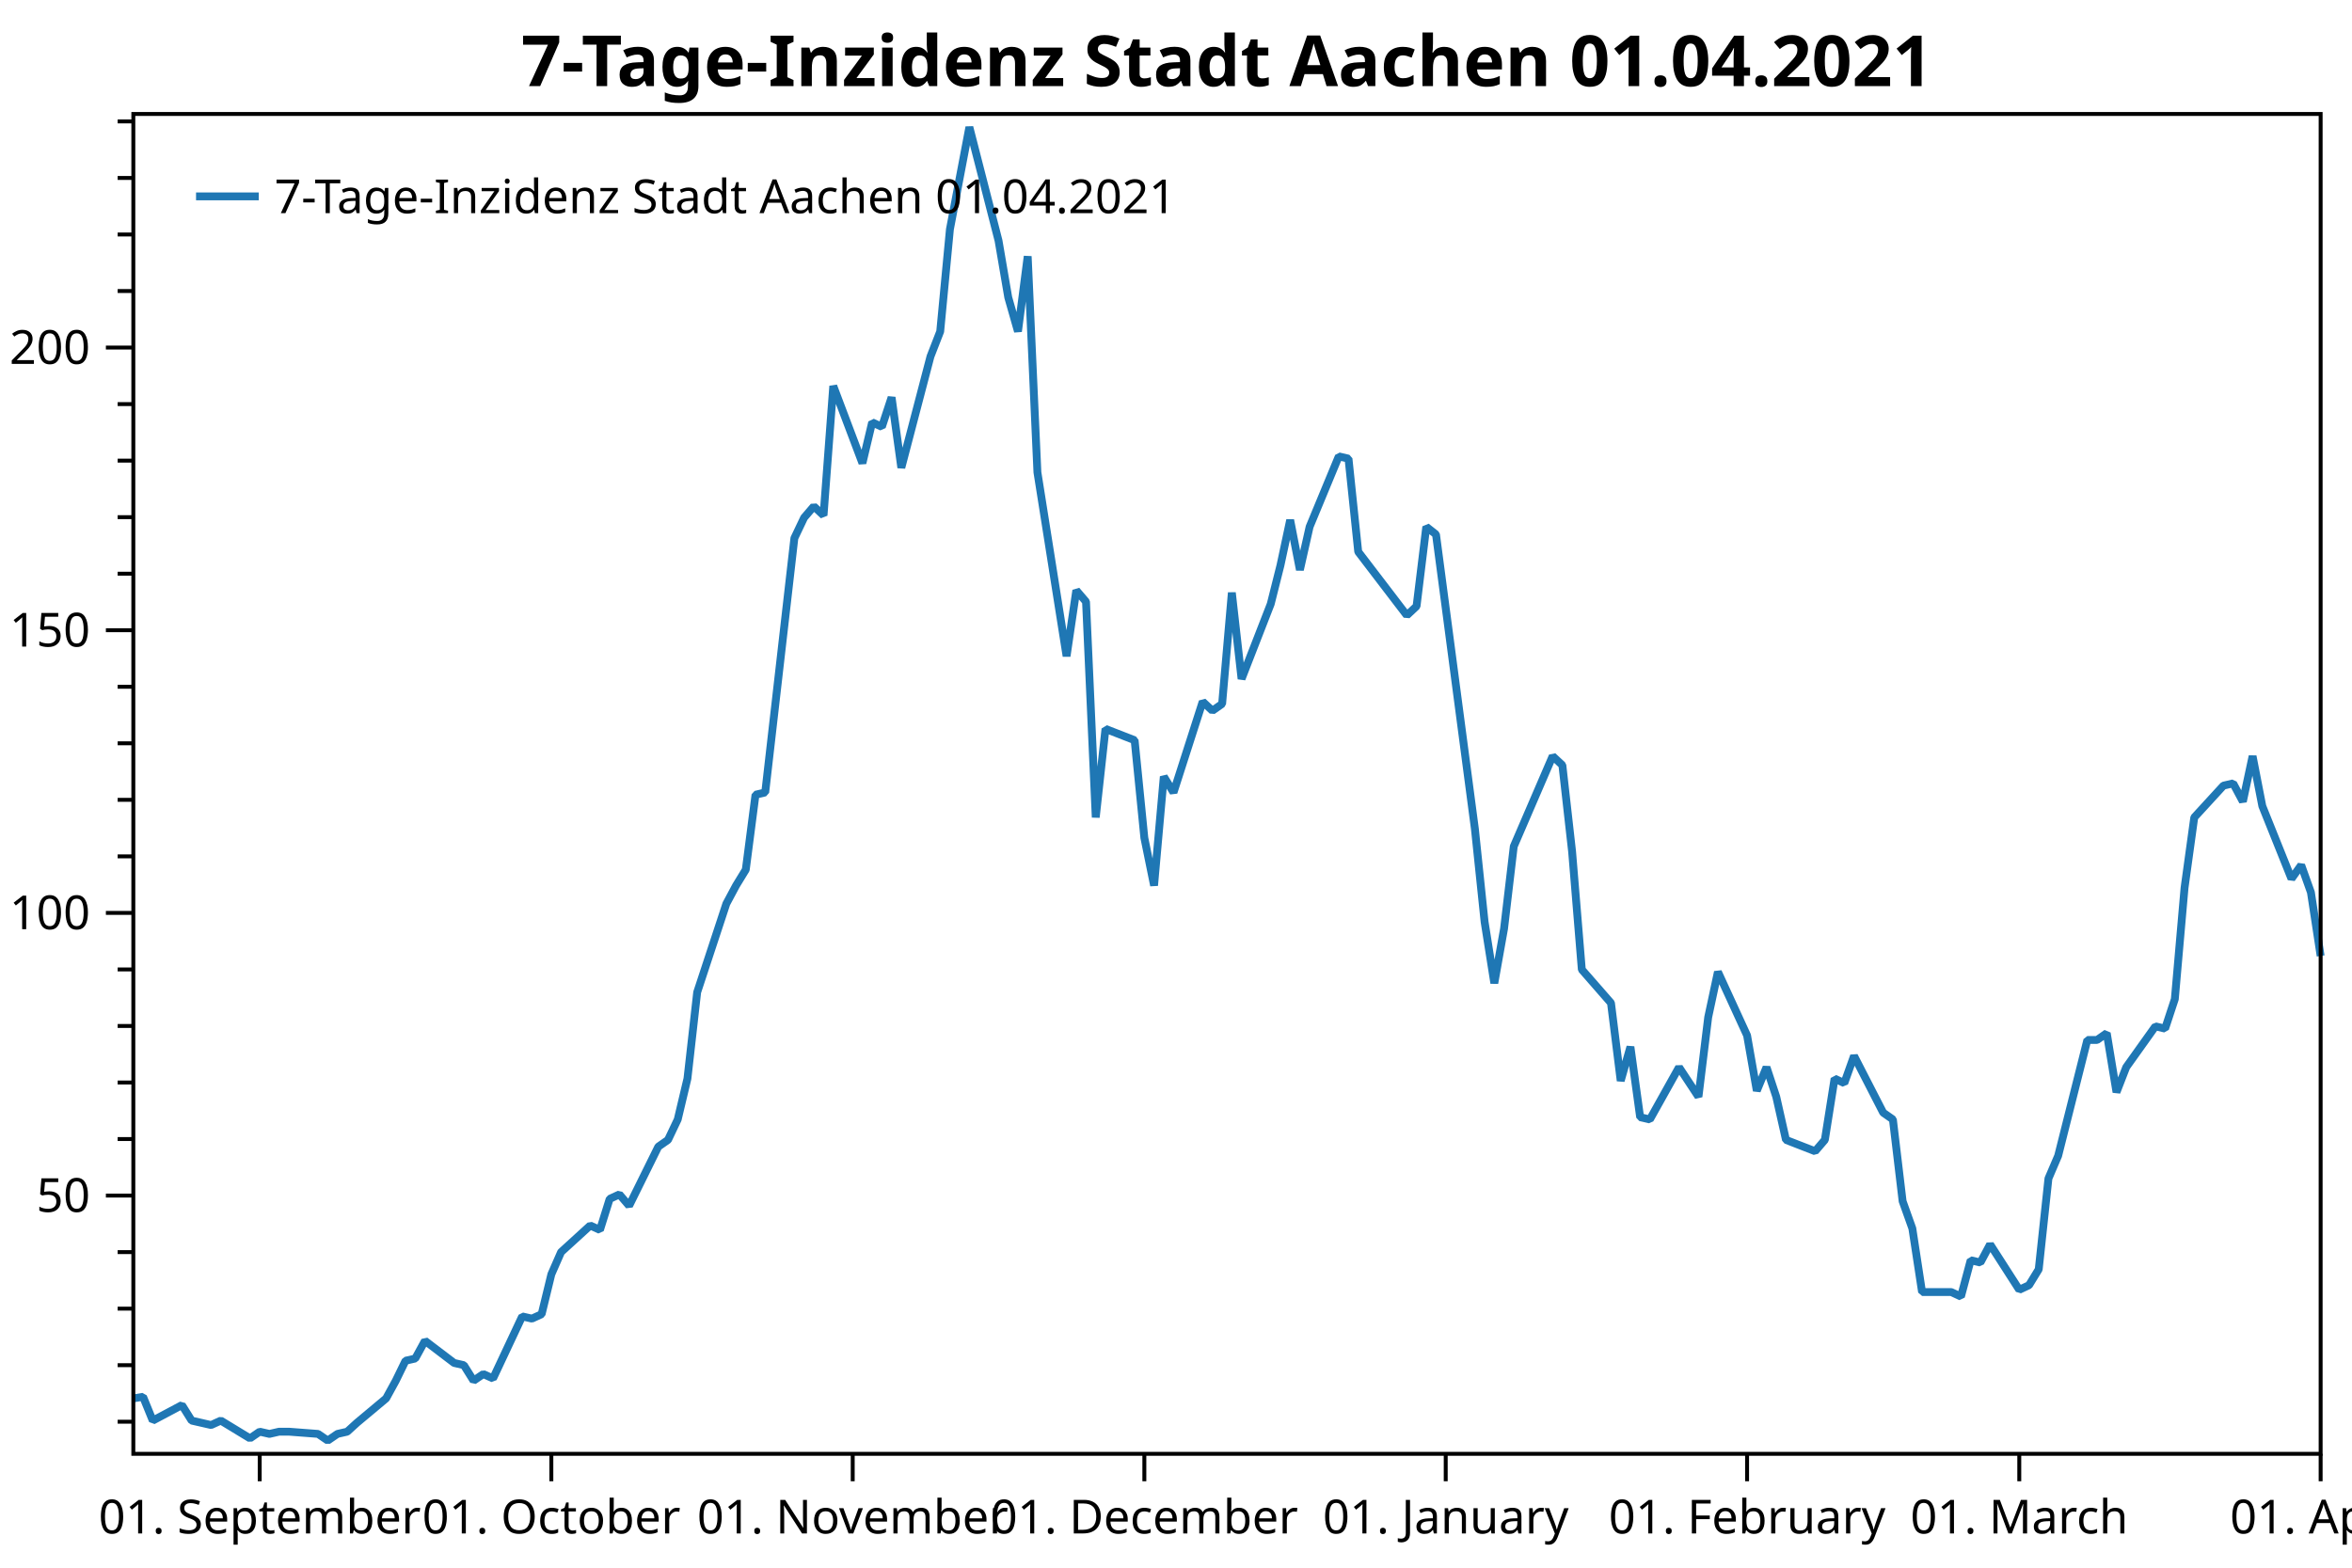
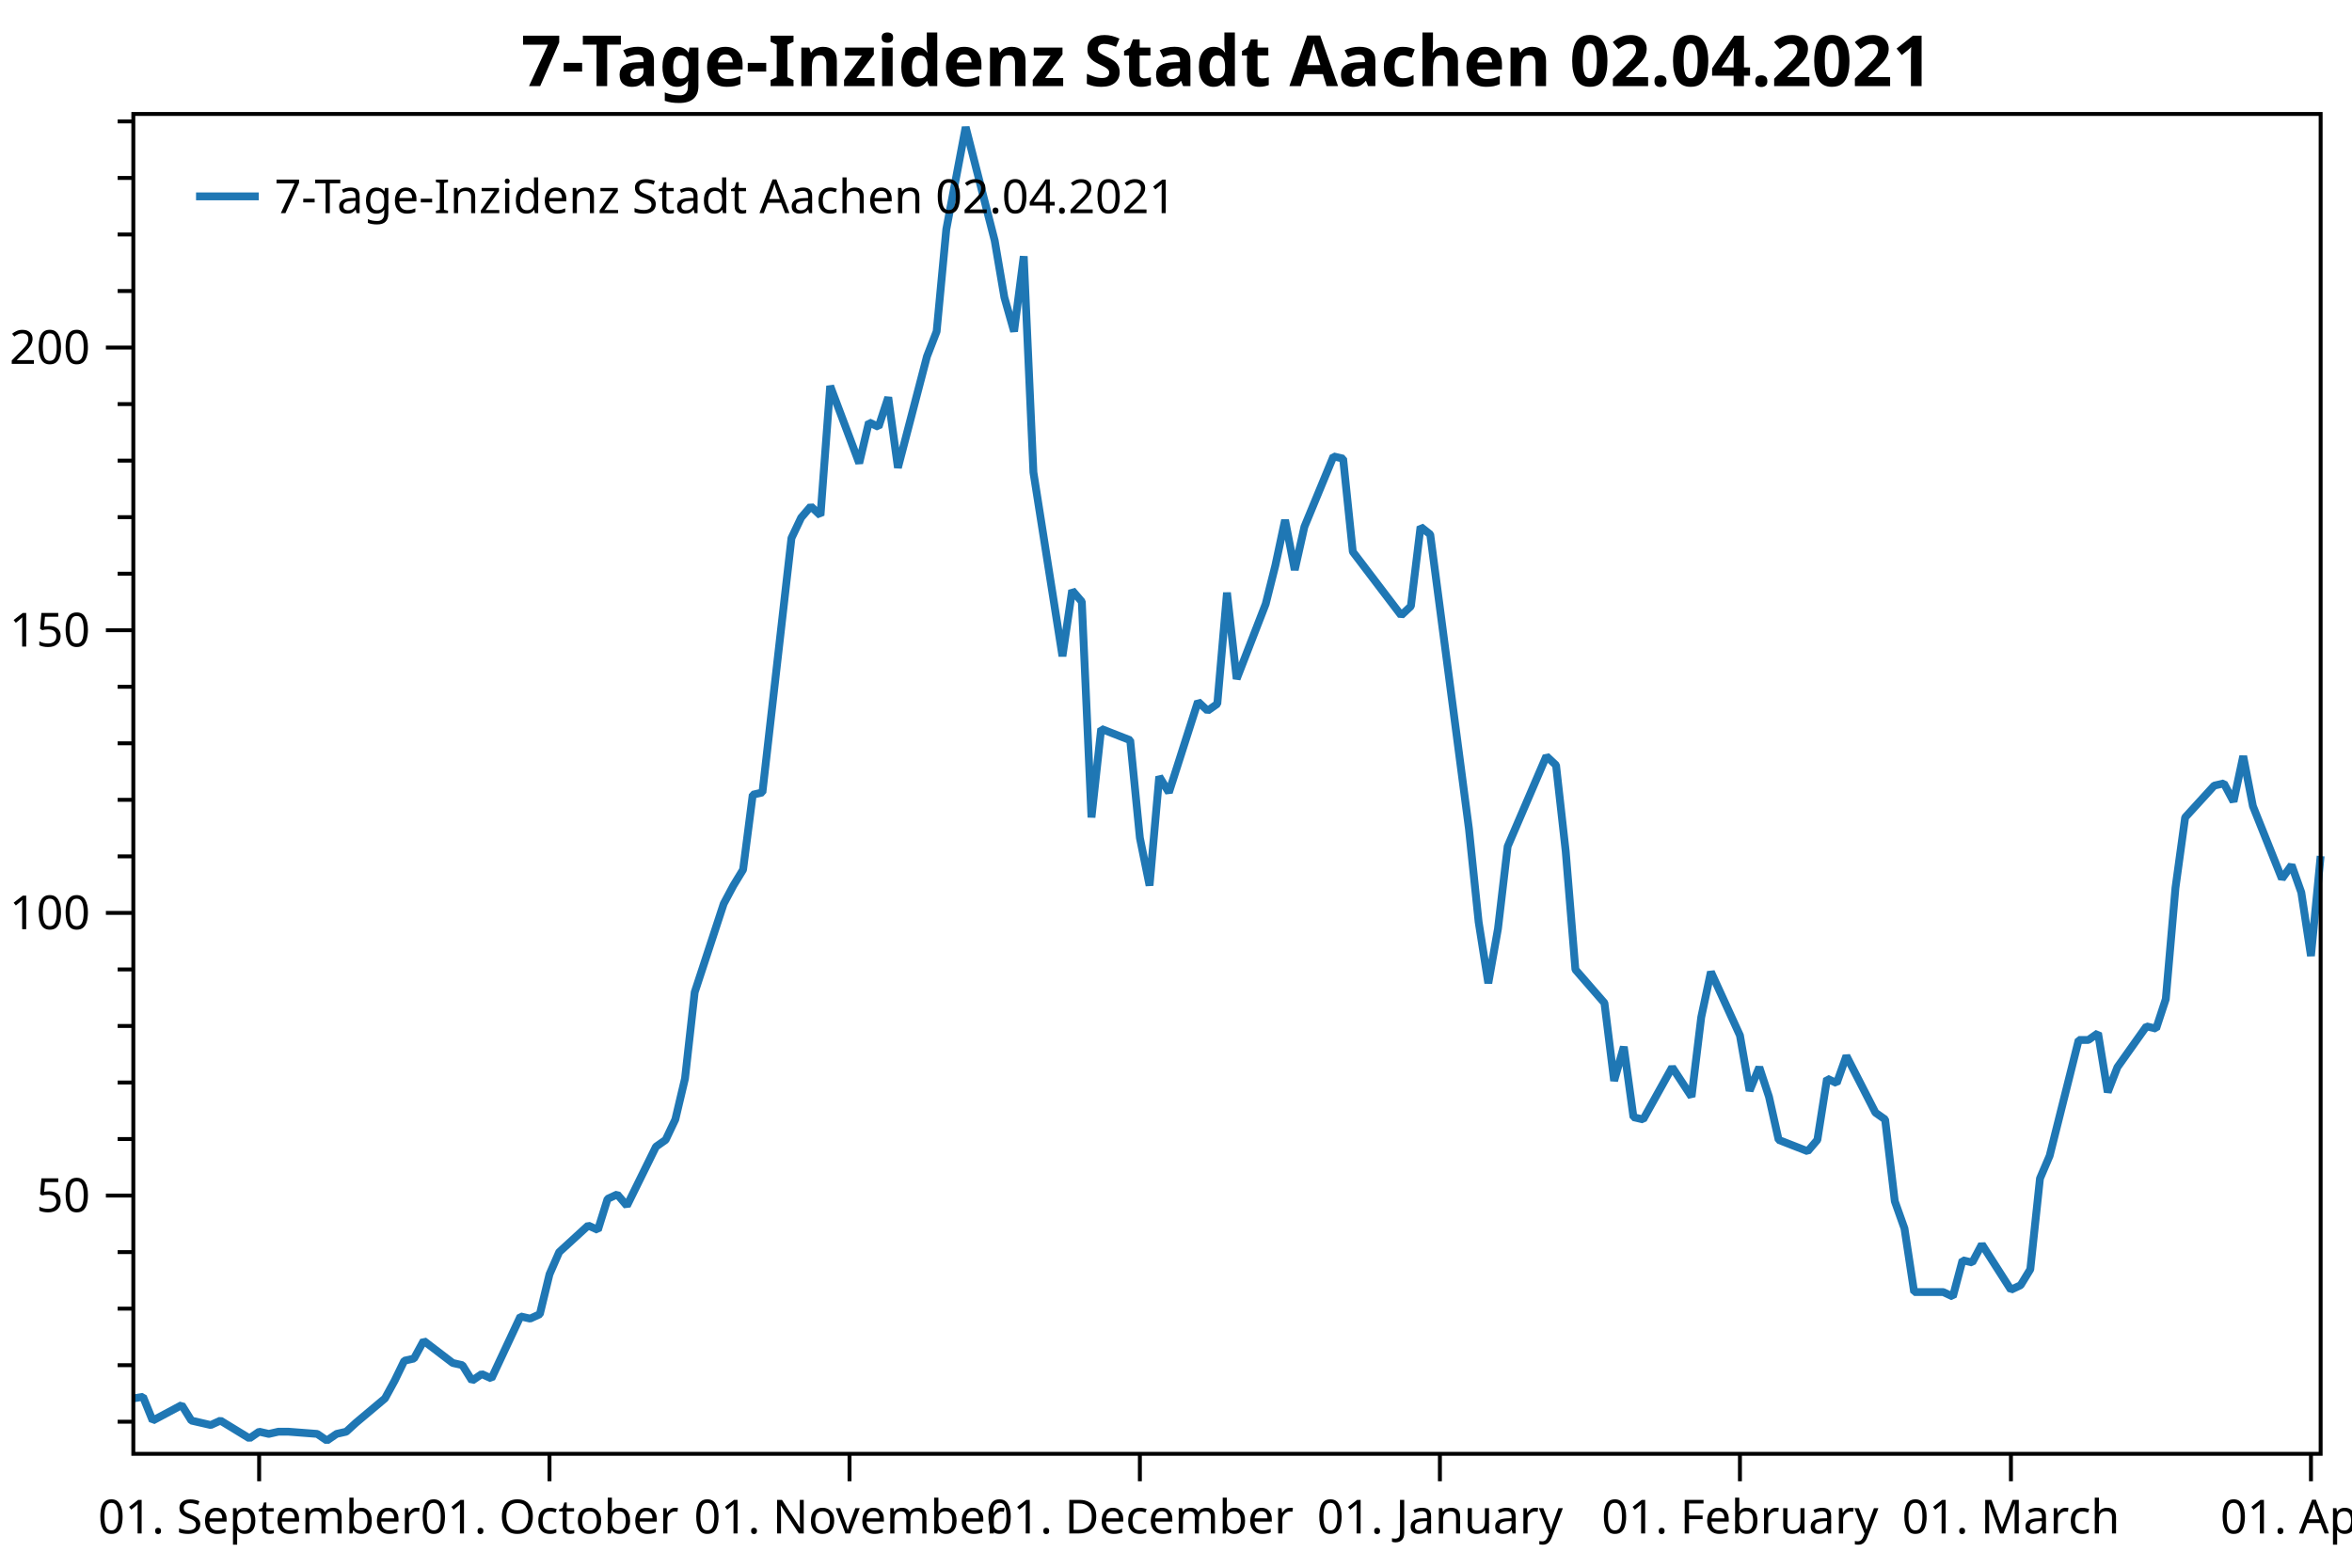
<svg xmlns="http://www.w3.org/2000/svg" width="600" height="400" version="1.1">
  <rect x="0" y="0" width="600" height="400" style="fill:rgb(255,255,255);stroke:none;" />
  <polyline points="34.012,362.754 30.012,362.754" style="fill:none;stroke:black;stroke-width:1" />
  <polyline points="34.012,348.329 30.012,348.329" style="fill:none;stroke:black;stroke-width:1" />
  <polyline points="34.012,333.904 30.012,333.904" style="fill:none;stroke:black;stroke-width:1" />
  <polyline points="34.012,319.479 30.012,319.479" style="fill:none;stroke:black;stroke-width:1" />
  <polyline points="34.012,290.629 30.012,290.629" style="fill:none;stroke:black;stroke-width:1" />
  <polyline points="34.012,276.204 30.012,276.204" style="fill:none;stroke:black;stroke-width:1" />
  <polyline points="34.012,261.779 30.012,261.779" style="fill:none;stroke:black;stroke-width:1" />
  <polyline points="34.012,247.354 30.012,247.354" style="fill:none;stroke:black;stroke-width:1" />
  <polyline points="34.012,218.504 30.012,218.504" style="fill:none;stroke:black;stroke-width:1" />
  <polyline points="34.012,204.079 30.012,204.079" style="fill:none;stroke:black;stroke-width:1" />
  <polyline points="34.012,189.654 30.012,189.654" style="fill:none;stroke:black;stroke-width:1" />
  <polyline points="34.012,175.23 30.012,175.23" style="fill:none;stroke:black;stroke-width:1" />
  <polyline points="34.012,146.38 30.012,146.38" style="fill:none;stroke:black;stroke-width:1" />
  <polyline points="34.012,131.955 30.012,131.955" style="fill:none;stroke:black;stroke-width:1" />
  <polyline points="34.012,117.53 30.012,117.53" style="fill:none;stroke:black;stroke-width:1" />
  <polyline points="34.012,103.105 30.012,103.105" style="fill:none;stroke:black;stroke-width:1" />
  <polyline points="34.012,74.255 30.012,74.255" style="fill:none;stroke:black;stroke-width:1" />
  <polyline points="34.012,59.83 30.012,59.83" style="fill:none;stroke:black;stroke-width:1" />
  <polyline points="34.012,45.405 30.012,45.405" style="fill:none;stroke:black;stroke-width:1" />
  <polyline points="34.012,30.98 30.012,30.98" style="fill:none;stroke:black;stroke-width:1" />
  <text dominant-baseline="middle" text-anchor="end" transform="translate(23.012,305.0541)" font-family="Segoe UI" font-size="12" font-weight="400" fill="black">50</text>
  <text dominant-baseline="middle" text-anchor="end" transform="translate(23.012,232.9293)" font-family="Segoe UI" font-size="12" font-weight="400" fill="black">100</text>
  <text dominant-baseline="middle" text-anchor="end" transform="translate(23.012,160.8045)" font-family="Segoe UI" font-size="12" font-weight="400" fill="black">150</text>
  <text dominant-baseline="middle" text-anchor="end" transform="translate(23.012,88.6798)" font-family="Segoe UI" font-size="12" font-weight="400" fill="black">200</text>
  <polyline points="34.012,305.054 27.012,305.054" style="fill:none;stroke:black;stroke-width:1" />
  <polyline points="34.012,232.929 27.012,232.929" style="fill:none;stroke:black;stroke-width:1" />
  <polyline points="34.012,160.804 27.012,160.804" style="fill:none;stroke:black;stroke-width:1" />
  <polyline points="34.012,88.68 27.012,88.68" style="fill:none;stroke:black;stroke-width:1" />
-   <text dominant-baseline="hanging" text-anchor="middle" transform="translate(66.2513,381.947)" font-family="Segoe UI" font-size="12" font-weight="400" fill="black">01. September</text>
-   <text dominant-baseline="hanging" text-anchor="middle" transform="translate(140.6497,381.947)" font-family="Segoe UI" font-size="12" font-weight="400" fill="black">01. October</text>
-   <text dominant-baseline="hanging" text-anchor="middle" transform="translate(217.5281,381.947)" font-family="Segoe UI" font-size="12" font-weight="400" fill="black">01. November</text>
-   <text dominant-baseline="hanging" text-anchor="middle" transform="translate(291.9265,381.947)" font-family="Segoe UI" font-size="12" font-weight="400" fill="black">01. December</text>
-   <text dominant-baseline="hanging" text-anchor="middle" transform="translate(368.8048,381.947)" font-family="Segoe UI" font-size="12" font-weight="400" fill="black">01. January</text>
-   <text dominant-baseline="hanging" text-anchor="middle" transform="translate(445.6831,381.947)" font-family="Segoe UI" font-size="12" font-weight="400" fill="black">01. February</text>
-   <text dominant-baseline="hanging" text-anchor="middle" transform="translate(515.1217,381.947)" font-family="Segoe UI" font-size="12" font-weight="400" fill="black">01. March</text>
-   <text dominant-baseline="hanging" text-anchor="middle" transform="translate(592,381.947)" font-family="Segoe UI" font-size="12" font-weight="400" fill="black">01. April</text>
-   <polyline points="66.251,370.947 66.251,377.947" style="fill:none;stroke:black;stroke-width:1" />
-   <polyline points="140.65,370.947 140.65,377.947" style="fill:none;stroke:black;stroke-width:1" />
-   <polyline points="217.528,370.947 217.528,377.947" style="fill:none;stroke:black;stroke-width:1" />
-   <polyline points="291.926,370.947 291.926,377.947" style="fill:none;stroke:black;stroke-width:1" />
-   <polyline points="368.805,370.947 368.805,377.947" style="fill:none;stroke:black;stroke-width:1" />
-   <polyline points="445.683,370.947 445.683,377.947" style="fill:none;stroke:black;stroke-width:1" />
-   <polyline points="515.122,370.947 515.122,377.947" style="fill:none;stroke:black;stroke-width:1" />
-   <polyline points="592,370.947 592,377.947" style="fill:none;stroke:black;stroke-width:1" />
-   <polyline points="34.012,356.814 36.492,356.39 38.972,362.471 46.412,358.511 48.892,362.471 51.372,363.037 53.852,363.602 56.331,362.471 63.771,366.997 66.251,365.299 68.731,365.865 71.211,365.299 73.691,365.299 81.131,365.865 83.611,367.562 86.091,365.865 88.571,365.299 91.051,363.037 98.491,356.814 100.971,352.289 103.451,347.197 105.93,346.632 108.41,342.106 115.85,347.763 118.33,348.329 120.81,352.289 123.29,350.592 125.77,351.723 133.21,335.884 135.69,336.45 138.17,335.318 140.65,325.136 143.13,319.479 150.57,312.691 153.049,313.822 155.529,305.903 158.009,304.753 160.489,307.65 167.929,292.585 170.409,290.847 172.889,285.632 175.369,275.203 177.849,253.185 185.289,230.589 187.769,225.953 190.249,221.897 192.729,202.777 195.208,202.197 202.648,137.304 205.128,132.089 207.608,129.192 210.088,131.51 212.568,98.483 220.008,118.183 222.488,107.754 224.968,108.913 227.448,101.38 229.928,119.342 237.368,90.951 239.848,84.578 242.327,58.504 247.287,32.431 254.727,61.401 257.207,75.886 259.687,84.578 262.167,65.385 264.647,120.501 272.087,167.433 274.567,150.63 277.047,153.527 279.527,208.571 282.007,185.974 289.447,188.871 291.926,213.786 294.406,225.953 296.886,198.142 299.366,202.197 306.806,179.021 309.286,181.339 311.766,179.601 314.246,151.209 316.726,173.227 324.166,154.107 326.646,144.257 329.126,132.668 331.606,145.416 334.086,134.407 341.525,116.445 344.005,117.024 346.485,140.78 358.885,157.004 361.365,154.686 363.845,134.407 366.325,136.362 376.245,211.468 378.725,235.224 381.204,250.868 383.685,236.962 386.164,215.958 396.084,192.927 398.564,195.245 401.044,217.262 403.524,247.391 410.964,255.909 413.444,275.782 415.924,267.091 418.404,285.053 420.884,285.632 428.324,272.306 433.283,279.838 435.763,259.559 438.243,247.971 445.683,264.194 448.163,278.317 450.643,272.306 453.123,279.838 455.603,290.847 463.043,293.744 465.523,290.847 468.003,275.203 470.483,276.362 472.963,269.409 480.402,283.894 482.882,285.632 485.362,306.491 487.842,313.444 490.322,329.667 497.762,329.667 500.242,330.826 502.722,321.556 505.202,322.135 507.682,317.5 515.122,329.088 517.602,327.929 520.082,323.873 522.562,300.697 525.041,294.903 532.481,265.353 534.961,265.353 537.441,263.615 539.921,278.679 542.401,272.306 549.841,261.877 552.321,262.456 554.801,254.924 557.281,226.533 559.761,208.571 567.201,200.459 569.681,199.88 572.16,204.515 574.64,192.927 577.12,205.674 584.56,224.215 587.04,220.738 589.52,227.691 592,243.915" style="fill:none;stroke:rgb(31,119,180);stroke-width:2;stroke-linejoin:bevel" />
-   <text dominant-baseline="hanging" text-anchor="middle" transform="translate(313.006,8)" font-family="Segoe UI" font-size="18" font-weight="700" fill="black">7-Tage-Inzidenz Stadt Aachen 01.04.2021</text>
+   <text dominant-baseline="hanging" text-anchor="middle" transform="translate(66.1087,381.947)" font-family="Segoe UI" font-size="12" font-weight="400" fill="black">01. September</text>
+   <text dominant-baseline="hanging" text-anchor="middle" transform="translate(140.1779,381.947)" font-family="Segoe UI" font-size="12" font-weight="400" fill="black">01. October</text>
+   <text dominant-baseline="hanging" text-anchor="middle" transform="translate(216.716,381.947)" font-family="Segoe UI" font-size="12" font-weight="400" fill="black">01. November</text>
+   <text dominant-baseline="hanging" text-anchor="middle" transform="translate(290.7852,381.947)" font-family="Segoe UI" font-size="12" font-weight="400" fill="black">01. December</text>
+   <text dominant-baseline="hanging" text-anchor="middle" transform="translate(367.3234,381.947)" font-family="Segoe UI" font-size="12" font-weight="400" fill="black">01. January</text>
+   <text dominant-baseline="hanging" text-anchor="middle" transform="translate(443.8616,381.947)" font-family="Segoe UI" font-size="12" font-weight="400" fill="black">01. February</text>
+   <text dominant-baseline="hanging" text-anchor="middle" transform="translate(512.9928,381.947)" font-family="Segoe UI" font-size="12" font-weight="400" fill="black">01. March</text>
+   <text dominant-baseline="hanging" text-anchor="middle" transform="translate(589.531,381.947)" font-family="Segoe UI" font-size="12" font-weight="400" fill="black">01. April</text>
+   <polyline points="66.109,370.947 66.109,377.947" style="fill:none;stroke:black;stroke-width:1" />
+   <polyline points="140.178,370.947 140.178,377.947" style="fill:none;stroke:black;stroke-width:1" />
+   <polyline points="216.716,370.947 216.716,377.947" style="fill:none;stroke:black;stroke-width:1" />
+   <polyline points="290.785,370.947 290.785,377.947" style="fill:none;stroke:black;stroke-width:1" />
+   <polyline points="367.323,370.947 367.323,377.947" style="fill:none;stroke:black;stroke-width:1" />
+   <polyline points="443.862,370.947 443.862,377.947" style="fill:none;stroke:black;stroke-width:1" />
+   <polyline points="512.993,370.947 512.993,377.947" style="fill:none;stroke:black;stroke-width:1" />
+   <polyline points="589.531,370.947 589.531,377.947" style="fill:none;stroke:black;stroke-width:1" />
+   <polyline points="34.012,356.814 36.481,356.39 38.95,362.471 46.357,358.511 48.826,362.471 51.295,363.037 53.764,363.602 56.233,362.471 63.64,366.997 66.109,365.299 68.578,365.865 71.047,365.299 73.516,365.299 80.922,365.865 83.391,367.562 85.86,365.865 88.329,365.299 90.798,363.037 98.205,356.814 100.674,352.289 103.143,347.197 105.612,346.632 108.081,342.106 115.488,347.763 117.957,348.329 120.426,352.289 122.895,350.592 125.364,351.723 132.771,335.884 135.24,336.45 137.709,335.318 140.178,325.136 142.647,319.479 150.054,312.691 152.523,313.822 154.992,305.903 157.461,304.753 159.93,307.65 167.337,292.585 169.805,290.847 172.274,285.632 174.744,275.203 177.213,253.185 184.619,230.589 187.088,225.953 189.557,221.897 192.026,202.777 194.495,202.197 201.902,137.304 204.371,132.089 206.84,129.192 209.309,131.51 211.778,98.483 219.185,118.183 221.654,107.754 224.123,108.913 226.592,101.38 229.061,119.342 236.468,90.951 238.937,84.578 241.406,58.504 246.344,32.431 253.751,61.401 256.22,75.886 258.689,84.578 261.158,65.385 263.627,120.501 271.034,167.433 273.502,150.63 275.971,153.527 278.44,208.571 280.909,185.974 288.316,188.871 290.785,213.786 293.254,225.953 295.723,198.142 298.192,202.197 305.599,179.021 308.068,181.339 310.537,179.601 313.006,151.209 315.475,173.227 322.882,154.107 325.351,144.257 327.82,132.668 330.289,145.416 332.758,134.407 340.165,116.445 342.634,117.024 345.103,140.78 357.447,157.004 359.916,154.686 362.385,134.407 364.854,136.362 374.73,211.468 377.199,235.224 379.668,250.868 382.137,236.962 384.606,215.958 394.482,192.927 396.951,195.245 399.42,217.262 401.889,247.391 409.296,255.909 411.765,275.782 414.234,267.091 416.703,285.053 419.172,285.632 426.579,272.306 431.517,279.838 433.986,259.559 436.455,247.971 443.862,264.194 446.331,278.317 448.8,272.306 451.269,279.838 453.738,290.847 461.144,293.744 463.613,290.847 466.082,275.203 468.551,276.362 471.02,269.409 478.427,283.894 480.896,285.632 483.365,306.491 485.834,313.444 488.303,329.667 495.71,329.667 498.179,330.826 500.648,321.556 503.117,322.135 505.586,317.5 512.993,329.088 515.462,327.929 517.931,323.873 520.4,300.697 522.869,294.903 530.276,265.353 532.745,265.353 535.214,263.615 537.683,278.679 540.152,272.306 547.558,261.877 550.028,262.456 552.496,254.924 554.965,226.533 557.434,208.571 564.841,200.459 567.31,199.88 569.779,204.515 572.248,192.927 574.717,205.674 582.124,224.215 584.593,220.738 587.062,227.691 589.531,243.915 592,218.421" style="fill:none;stroke:rgb(31,119,180);stroke-width:2;stroke-linejoin:bevel" />
+   <text dominant-baseline="hanging" text-anchor="middle" transform="translate(313.006,8)" font-family="Segoe UI" font-size="18" font-weight="700" fill="black">7-Tage-Inzidenz Stadt Aachen 02.04.2021</text>
  <polygon points="34.012,29.079 592,29.079 592,370.947 34.012,370.947" style="fill:none;stroke:black;stroke-width:1" />
  <polygon points="42.012,37.08 247.014,37.08 247.014,63.133 42.012,63.133" style="fill:none;stroke:none;" />
-   <text dominant-baseline="hanging" text-anchor="start" transform="translate(70.012,45.0795)" font-family="Segoe UI" font-size="12" font-weight="400" fill="black">7-Tage-Inzidenz Stadt Aachen 01.04.2021</text>
+   <text dominant-baseline="hanging" text-anchor="start" transform="translate(70.012,45.0795)" font-family="Segoe UI" font-size="12" font-weight="400" fill="black">7-Tage-Inzidenz Stadt Aachen 02.04.2021</text>
  <polyline points="50.012,50.106 66.012,50.106" style="fill:none;stroke:rgb(31,119,180);stroke-width:2" />
</svg>
